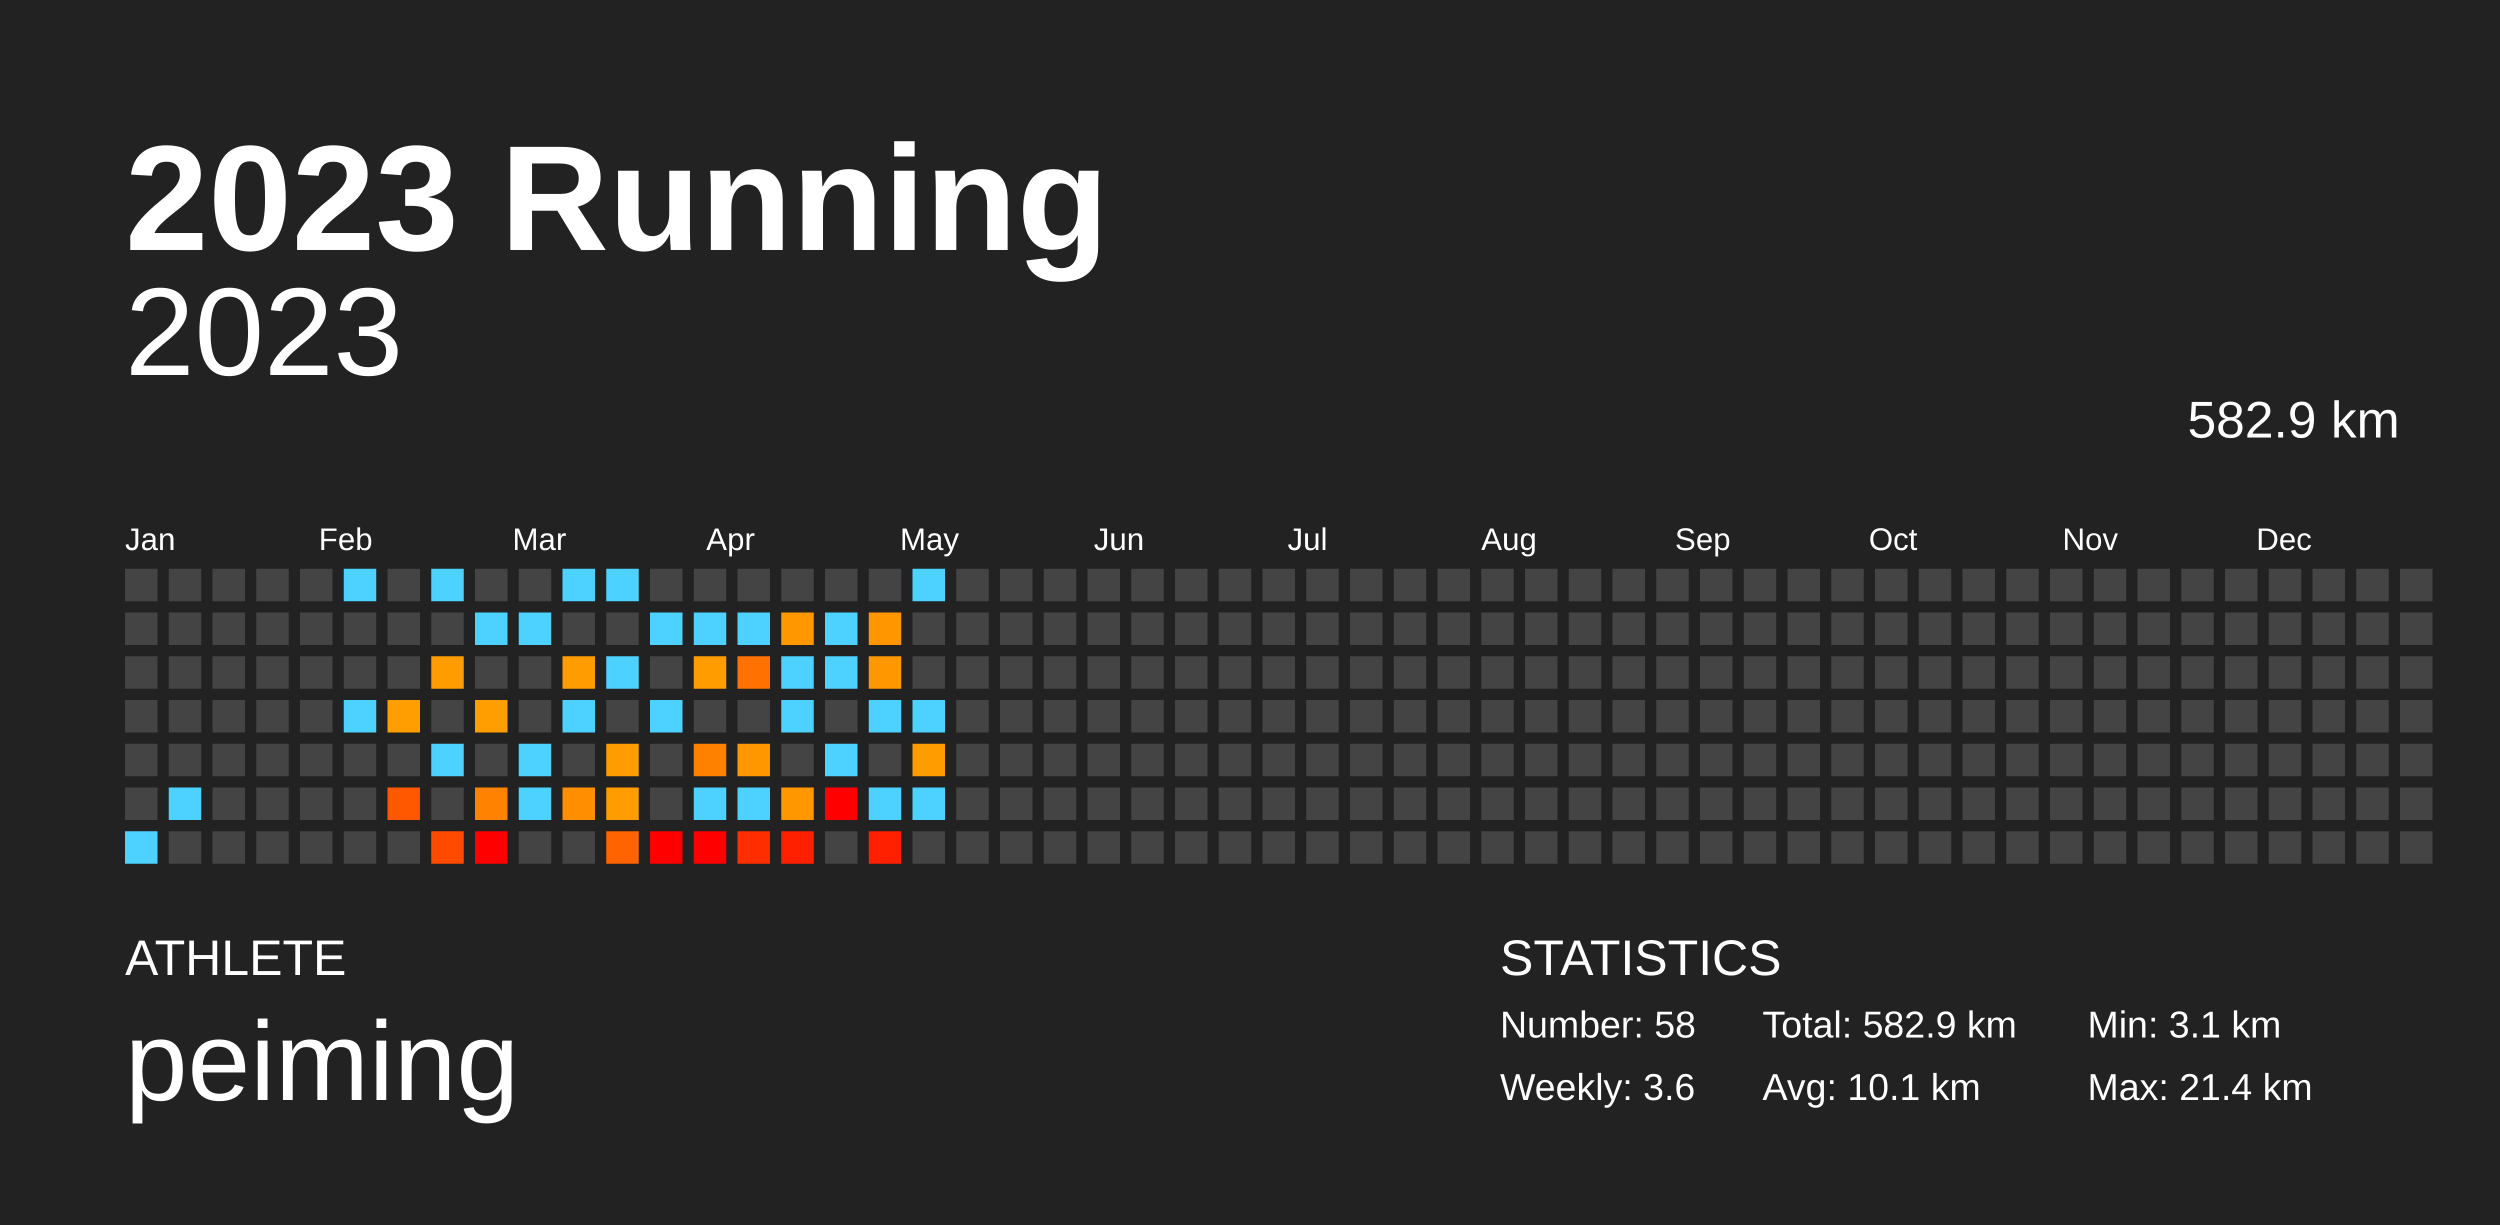
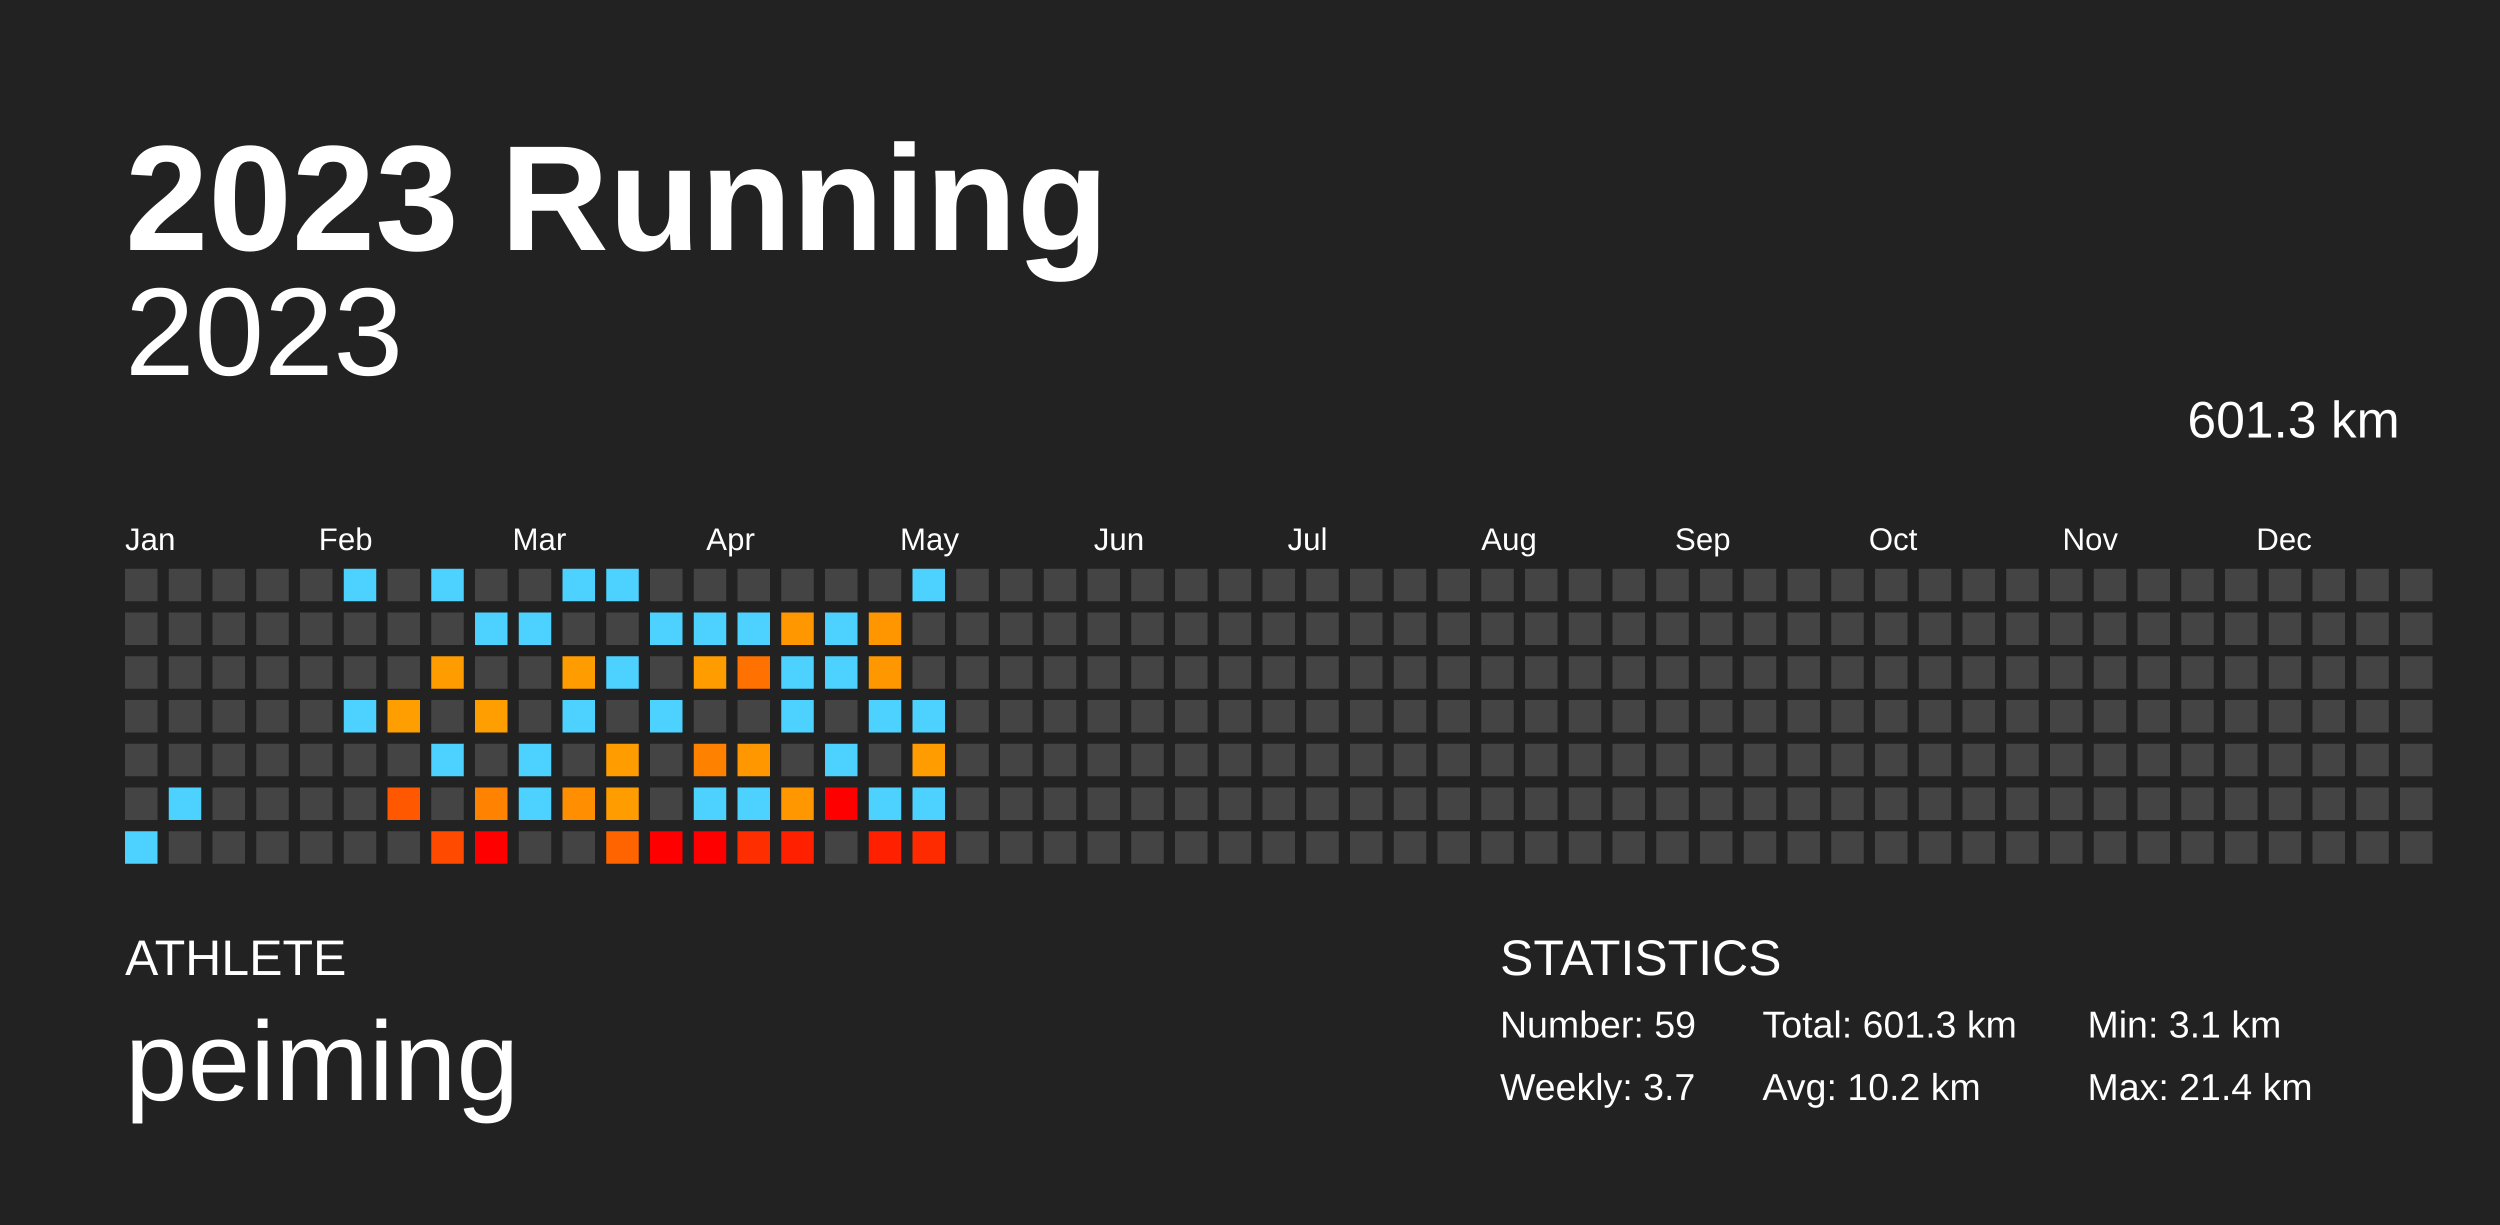
<svg xmlns="http://www.w3.org/2000/svg" baseProfile="full" height="98mm" version="1.1" viewBox="0,0,200,98" width="200mm">
  <defs />
  <rect fill="#222222" height="98" width="200" x="0" y="0" />
  <text fill="#FFFFFF" style="font-size:12px; font-family:Arial; font-weight:bold;" x="10" y="20">2023 Running</text>
  <text fill="#FFFFFF" style="font-size:4px; font-family:Arial" x="10" y="78">ATHLETE</text>
  <text fill="#FFFFFF" style="font-size:9px; font-family:Arial" x="10" y="88">peiming</text>
  <text fill="#FFFFFF" style="font-size:4px; font-family:Arial" x="120" y="78">STATISTICS</text>
-   <text fill="#FFFFFF" style="font-size:3px; font-family:Arial" x="120" y="83">Number: 58</text>
-   <text fill="#FFFFFF" style="font-size:3px; font-family:Arial" x="120" y="88">Weekly: 3.6</text>
-   <text fill="#FFFFFF" style="font-size:3px; font-family:Arial" x="141" y="83">Total: 582.9 km</text>
-   <text fill="#FFFFFF" style="font-size:3px; font-family:Arial" x="141" y="88">Avg: 10.1 km</text>
+   <text fill="#FFFFFF" style="font-size:3px; font-family:Arial" x="120" y="83">Number: 59</text>
+   <text fill="#FFFFFF" style="font-size:3px; font-family:Arial" x="120" y="88">Weekly: 3.7</text>
+   <text fill="#FFFFFF" style="font-size:3px; font-family:Arial" x="141" y="83">Total: 601.3 km</text>
+   <text fill="#FFFFFF" style="font-size:3px; font-family:Arial" x="141" y="88">Avg: 10.2 km</text>
  <text fill="#FFFFFF" style="font-size:3px; font-family:Arial" x="167" y="83">Min: 3.1 km</text>
  <text fill="#FFFFFF" style="font-size:3px; font-family:Arial" x="167" y="88">Max: 21.4 km</text>
  <text alignment-baseline="hanging" fill="#FFFFFF" style="font-size:10.0px; font-family:Arial;" x="10" y="30">2023</text>
-   <text alignment-baseline="hanging" fill="#FFFFFF" style="font-size:4.125px; font-family:Arial;" x="175" y="35">582.9 km</text>
+   <text alignment-baseline="hanging" fill="#FFFFFF" style="font-size:4.125px; font-family:Arial;" x="175" y="35">601.3 km</text>
  <text fill="#FFFFFF" style="font-size:2.5px; font-family:Arial" x="10.0" y="44">Jan</text>
  <text fill="#FFFFFF" style="font-size:2.5px; font-family:Arial" x="25.5" y="44">Feb</text>
  <text fill="#FFFFFF" style="font-size:2.5px; font-family:Arial" x="41.0" y="44">Mar</text>
  <text fill="#FFFFFF" style="font-size:2.5px; font-family:Arial" x="56.5" y="44">Apr</text>
  <text fill="#FFFFFF" style="font-size:2.5px; font-family:Arial" x="72.0" y="44">May</text>
  <text fill="#FFFFFF" style="font-size:2.5px; font-family:Arial" x="87.5" y="44">Jun</text>
  <text fill="#FFFFFF" style="font-size:2.5px; font-family:Arial" x="103.0" y="44">Jul</text>
  <text fill="#FFFFFF" style="font-size:2.5px; font-family:Arial" x="118.5" y="44">Aug</text>
  <text fill="#FFFFFF" style="font-size:2.5px; font-family:Arial" x="134.0" y="44">Sep</text>
  <text fill="#FFFFFF" style="font-size:2.5px; font-family:Arial" x="149.5" y="44">Oct</text>
  <text fill="#FFFFFF" style="font-size:2.5px; font-family:Arial" x="165.0" y="44">Nov</text>
  <text fill="#FFFFFF" style="font-size:2.5px; font-family:Arial" x="180.5" y="44">Dec</text>
  <rect fill="#444444" height="2.6" width="2.6" x="10.0" y="45.5" />
  <rect fill="#444444" height="2.6" width="2.6" x="10.0" y="49.0" />
  <rect fill="#444444" height="2.6" width="2.6" x="10.0" y="52.5" />
  <rect fill="#444444" height="2.6" width="2.6" x="10.0" y="56.0" />
  <rect fill="#444444" height="2.6" width="2.6" x="10.0" y="59.5" />
  <rect fill="#444444" height="2.6" width="2.6" x="10.0" y="63.0" />
  <rect fill="#4dd2ff" height="2.6" width="2.6" x="10.0" y="66.5" />
  <rect fill="#444444" height="2.6" width="2.6" x="13.5" y="45.5" />
  <rect fill="#444444" height="2.6" width="2.6" x="13.5" y="49.0" />
  <rect fill="#444444" height="2.6" width="2.6" x="13.5" y="52.5" />
  <rect fill="#444444" height="2.6" width="2.6" x="13.5" y="56.0" />
  <rect fill="#444444" height="2.6" width="2.6" x="13.5" y="59.5" />
  <rect fill="#4dd2ff" height="2.6" width="2.6" x="13.5" y="63.0" />
  <rect fill="#444444" height="2.6" width="2.6" x="13.5" y="66.5" />
  <rect fill="#444444" height="2.6" width="2.6" x="17.0" y="45.5" />
  <rect fill="#444444" height="2.6" width="2.6" x="17.0" y="49.0" />
  <rect fill="#444444" height="2.6" width="2.6" x="17.0" y="52.5" />
  <rect fill="#444444" height="2.6" width="2.6" x="17.0" y="56.0" />
  <rect fill="#444444" height="2.6" width="2.6" x="17.0" y="59.5" />
  <rect fill="#444444" height="2.6" width="2.6" x="17.0" y="63.0" />
  <rect fill="#444444" height="2.6" width="2.6" x="17.0" y="66.5" />
  <rect fill="#444444" height="2.6" width="2.6" x="20.5" y="45.5" />
  <rect fill="#444444" height="2.6" width="2.6" x="20.5" y="49.0" />
  <rect fill="#444444" height="2.6" width="2.6" x="20.5" y="52.5" />
  <rect fill="#444444" height="2.6" width="2.6" x="20.5" y="56.0" />
  <rect fill="#444444" height="2.6" width="2.6" x="20.5" y="59.5" />
  <rect fill="#444444" height="2.6" width="2.6" x="20.5" y="63.0" />
  <rect fill="#444444" height="2.6" width="2.6" x="20.5" y="66.5" />
  <rect fill="#444444" height="2.6" width="2.6" x="24.0" y="45.5" />
  <rect fill="#444444" height="2.6" width="2.6" x="24.0" y="49.0" />
  <rect fill="#444444" height="2.6" width="2.6" x="24.0" y="52.5" />
  <rect fill="#444444" height="2.6" width="2.6" x="24.0" y="56.0" />
  <rect fill="#444444" height="2.6" width="2.6" x="24.0" y="59.5" />
  <rect fill="#444444" height="2.6" width="2.6" x="24.0" y="63.0" />
  <rect fill="#444444" height="2.6" width="2.6" x="24.0" y="66.5" />
  <rect fill="#4dd2ff" height="2.6" width="2.6" x="27.5" y="45.5" />
  <rect fill="#444444" height="2.6" width="2.6" x="27.5" y="49.0" />
  <rect fill="#444444" height="2.6" width="2.6" x="27.5" y="52.5" />
  <rect fill="#4dd2ff" height="2.6" width="2.6" x="27.5" y="56.0" />
  <rect fill="#444444" height="2.6" width="2.6" x="27.5" y="59.5" />
  <rect fill="#444444" height="2.6" width="2.6" x="27.5" y="63.0" />
  <rect fill="#444444" height="2.6" width="2.6" x="27.5" y="66.5" />
  <rect fill="#444444" height="2.6" width="2.6" x="31.0" y="45.5" />
  <rect fill="#444444" height="2.6" width="2.6" x="31.0" y="49.0" />
  <rect fill="#444444" height="2.6" width="2.6" x="31.0" y="52.5" />
  <rect fill="#ff9e00" height="2.6" width="2.6" x="31.0" y="56.0" />
  <rect fill="#444444" height="2.6" width="2.6" x="31.0" y="59.5" />
  <rect fill="#ff5800" height="2.6" width="2.6" x="31.0" y="63.0" />
  <rect fill="#444444" height="2.6" width="2.6" x="31.0" y="66.5" />
  <rect fill="#4dd2ff" height="2.6" width="2.6" x="34.5" y="45.5" />
  <rect fill="#444444" height="2.6" width="2.6" x="34.5" y="49.0" />
  <rect fill="#ff9c00" height="2.6" width="2.6" x="34.5" y="52.5" />
  <rect fill="#444444" height="2.6" width="2.6" x="34.5" y="56.0" />
  <rect fill="#4dd2ff" height="2.6" width="2.6" x="34.5" y="59.5" />
  <rect fill="#444444" height="2.6" width="2.6" x="34.5" y="63.0" />
  <rect fill="#ff4a00" height="2.6" width="2.6" x="34.5" y="66.5" />
  <rect fill="#444444" height="2.6" width="2.6" x="38.0" y="45.5" />
  <rect fill="#4dd2ff" height="2.6" width="2.6" x="38.0" y="49.0" />
  <rect fill="#444444" height="2.6" width="2.6" x="38.0" y="52.5" />
  <rect fill="#ff9e00" height="2.6" width="2.6" x="38.0" y="56.0" />
  <rect fill="#444444" height="2.6" width="2.6" x="38.0" y="59.5" />
  <rect fill="#ff8200" height="2.6" width="2.6" x="38.0" y="63.0" />
  <rect fill="red" height="2.6" width="2.6" x="38.0" y="66.5" />
  <rect fill="#444444" height="2.6" width="2.6" x="41.5" y="45.5" />
  <rect fill="#4dd2ff" height="2.6" width="2.6" x="41.5" y="49.0" />
  <rect fill="#444444" height="2.6" width="2.6" x="41.5" y="52.5" />
  <rect fill="#444444" height="2.6" width="2.6" x="41.5" y="56.0" />
  <rect fill="#4dd2ff" height="2.6" width="2.6" x="41.5" y="59.5" />
  <rect fill="#4dd2ff" height="2.6" width="2.6" x="41.5" y="63.0" />
  <rect fill="#444444" height="2.6" width="2.6" x="41.5" y="66.5" />
  <rect fill="#4dd2ff" height="2.6" width="2.6" x="45.0" y="45.5" />
  <rect fill="#444444" height="2.6" width="2.6" x="45.0" y="49.0" />
  <rect fill="#ff9d00" height="2.6" width="2.6" x="45.0" y="52.5" />
  <rect fill="#4dd2ff" height="2.6" width="2.6" x="45.0" y="56.0" />
  <rect fill="#444444" height="2.6" width="2.6" x="45.0" y="59.5" />
  <rect fill="#ff8f00" height="2.6" width="2.6" x="45.0" y="63.0" />
  <rect fill="#444444" height="2.6" width="2.6" x="45.0" y="66.5" />
  <rect fill="#4dd2ff" height="2.6" width="2.6" x="48.5" y="45.5" />
  <rect fill="#444444" height="2.6" width="2.6" x="48.5" y="49.0" />
  <rect fill="#4dd2ff" height="2.6" width="2.6" x="48.5" y="52.5" />
  <rect fill="#444444" height="2.6" width="2.6" x="48.5" y="56.0" />
  <rect fill="#ff9d00" height="2.6" width="2.6" x="48.5" y="59.5" />
  <rect fill="#ff9d00" height="2.6" width="2.6" x="48.5" y="63.0" />
  <rect fill="#ff6400" height="2.6" width="2.6" x="48.5" y="66.5" />
  <rect fill="#444444" height="2.6" width="2.6" x="52.0" y="45.5" />
  <rect fill="#4dd2ff" height="2.6" width="2.6" x="52.0" y="49.0" />
  <rect fill="#444444" height="2.6" width="2.6" x="52.0" y="52.5" />
  <rect fill="#4dd2ff" height="2.6" width="2.6" x="52.0" y="56.0" />
  <rect fill="#444444" height="2.6" width="2.6" x="52.0" y="59.5" />
  <rect fill="#444444" height="2.6" width="2.6" x="52.0" y="63.0" />
  <rect fill="red" height="2.6" width="2.6" x="52.0" y="66.5" />
  <rect fill="#444444" height="2.6" width="2.6" x="55.5" y="45.5" />
  <rect fill="#4dd2ff" height="2.6" width="2.6" x="55.5" y="49.0" />
  <rect fill="#ff9d00" height="2.6" width="2.6" x="55.5" y="52.5" />
  <rect fill="#444444" height="2.6" width="2.6" x="55.5" y="56.0" />
  <rect fill="#ff8100" height="2.6" width="2.6" x="55.5" y="59.5" />
  <rect fill="#4dd2ff" height="2.6" width="2.6" x="55.5" y="63.0" />
  <rect fill="red" height="2.6" width="2.6" x="55.5" y="66.5" />
  <rect fill="#444444" height="2.6" width="2.6" x="59.0" y="45.5" />
  <rect fill="#4dd2ff" height="2.6" width="2.6" x="59.0" y="49.0" />
  <rect fill="#ff7100" height="2.6" width="2.6" x="59.0" y="52.5" />
  <rect fill="#444444" height="2.6" width="2.6" x="59.0" y="56.0" />
  <rect fill="#ff9700" height="2.6" width="2.6" x="59.0" y="59.5" />
  <rect fill="#4dd2ff" height="2.6" width="2.6" x="59.0" y="63.0" />
  <rect fill="#ff2e00" height="2.6" width="2.6" x="59.0" y="66.5" />
  <rect fill="#444444" height="2.6" width="2.6" x="62.5" y="45.5" />
  <rect fill="#ff9700" height="2.6" width="2.6" x="62.5" y="49.0" />
  <rect fill="#4dd2ff" height="2.6" width="2.6" x="62.5" y="52.5" />
  <rect fill="#4dd2ff" height="2.6" width="2.6" x="62.5" y="56.0" />
  <rect fill="#444444" height="2.6" width="2.6" x="62.5" y="59.5" />
  <rect fill="#ff9800" height="2.6" width="2.6" x="62.5" y="63.0" />
  <rect fill="#ff2000" height="2.6" width="2.6" x="62.5" y="66.5" />
  <rect fill="#444444" height="2.6" width="2.6" x="66.0" y="45.5" />
  <rect fill="#4dd2ff" height="2.6" width="2.6" x="66.0" y="49.0" />
  <rect fill="#4dd2ff" height="2.6" width="2.6" x="66.0" y="52.5" />
  <rect fill="#444444" height="2.6" width="2.6" x="66.0" y="56.0" />
  <rect fill="#4dd2ff" height="2.6" width="2.6" x="66.0" y="59.5" />
  <rect fill="red" height="2.6" width="2.6" x="66.0" y="63.0" />
  <rect fill="#444444" height="2.6" width="2.6" x="66.0" y="66.5" />
  <rect fill="#444444" height="2.6" width="2.6" x="69.5" y="45.5" />
  <rect fill="#ff9600" height="2.6" width="2.6" x="69.5" y="49.0" />
  <rect fill="#ff9800" height="2.6" width="2.6" x="69.5" y="52.5" />
  <rect fill="#4dd2ff" height="2.6" width="2.6" x="69.5" y="56.0" />
  <rect fill="#444444" height="2.6" width="2.6" x="69.5" y="59.5" />
  <rect fill="#4dd2ff" height="2.6" width="2.6" x="69.5" y="63.0" />
  <rect fill="#ff2000" height="2.6" width="2.6" x="69.5" y="66.5" />
  <rect fill="#4dd2ff" height="2.6" width="2.6" x="73.0" y="45.5" />
  <rect fill="#444444" height="2.6" width="2.6" x="73.0" y="49.0" />
  <rect fill="#444444" height="2.6" width="2.6" x="73.0" y="52.5" />
  <rect fill="#4dd2ff" height="2.6" width="2.6" x="73.0" y="56.0" />
  <rect fill="#ff9c00" height="2.6" width="2.6" x="73.0" y="59.5" />
  <rect fill="#4dd2ff" height="2.6" width="2.6" x="73.0" y="63.0" />
-   <rect fill="#444444" height="2.6" width="2.6" x="73.0" y="66.5" />
+   <rect fill="#ff2b00" height="2.6" width="2.6" x="73.0" y="66.5" />
  <rect fill="#444444" height="2.6" width="2.6" x="76.5" y="45.5" />
  <rect fill="#444444" height="2.6" width="2.6" x="76.5" y="49.0" />
  <rect fill="#444444" height="2.6" width="2.6" x="76.5" y="52.5" />
  <rect fill="#444444" height="2.6" width="2.6" x="76.5" y="56.0" />
  <rect fill="#444444" height="2.6" width="2.6" x="76.5" y="59.5" />
  <rect fill="#444444" height="2.6" width="2.6" x="76.5" y="63.0" />
  <rect fill="#444444" height="2.6" width="2.6" x="76.5" y="66.5" />
  <rect fill="#444444" height="2.6" width="2.6" x="80.0" y="45.5" />
  <rect fill="#444444" height="2.6" width="2.6" x="80.0" y="49.0" />
  <rect fill="#444444" height="2.6" width="2.6" x="80.0" y="52.5" />
  <rect fill="#444444" height="2.6" width="2.6" x="80.0" y="56.0" />
  <rect fill="#444444" height="2.6" width="2.6" x="80.0" y="59.5" />
  <rect fill="#444444" height="2.6" width="2.6" x="80.0" y="63.0" />
  <rect fill="#444444" height="2.6" width="2.6" x="80.0" y="66.5" />
  <rect fill="#444444" height="2.6" width="2.6" x="83.5" y="45.5" />
  <rect fill="#444444" height="2.6" width="2.6" x="83.5" y="49.0" />
  <rect fill="#444444" height="2.6" width="2.6" x="83.5" y="52.5" />
  <rect fill="#444444" height="2.6" width="2.6" x="83.5" y="56.0" />
  <rect fill="#444444" height="2.6" width="2.6" x="83.5" y="59.5" />
  <rect fill="#444444" height="2.6" width="2.6" x="83.5" y="63.0" />
  <rect fill="#444444" height="2.6" width="2.6" x="83.5" y="66.5" />
  <rect fill="#444444" height="2.6" width="2.6" x="87.0" y="45.5" />
  <rect fill="#444444" height="2.6" width="2.6" x="87.0" y="49.0" />
  <rect fill="#444444" height="2.6" width="2.6" x="87.0" y="52.5" />
  <rect fill="#444444" height="2.6" width="2.6" x="87.0" y="56.0" />
  <rect fill="#444444" height="2.6" width="2.6" x="87.0" y="59.5" />
  <rect fill="#444444" height="2.6" width="2.6" x="87.0" y="63.0" />
  <rect fill="#444444" height="2.6" width="2.6" x="87.0" y="66.5" />
  <rect fill="#444444" height="2.6" width="2.6" x="90.5" y="45.5" />
  <rect fill="#444444" height="2.6" width="2.6" x="90.5" y="49.0" />
  <rect fill="#444444" height="2.6" width="2.6" x="90.5" y="52.5" />
  <rect fill="#444444" height="2.6" width="2.6" x="90.5" y="56.0" />
  <rect fill="#444444" height="2.6" width="2.6" x="90.5" y="59.5" />
  <rect fill="#444444" height="2.6" width="2.6" x="90.5" y="63.0" />
  <rect fill="#444444" height="2.6" width="2.6" x="90.5" y="66.5" />
  <rect fill="#444444" height="2.6" width="2.6" x="94.0" y="45.5" />
  <rect fill="#444444" height="2.6" width="2.6" x="94.0" y="49.0" />
  <rect fill="#444444" height="2.6" width="2.6" x="94.0" y="52.5" />
  <rect fill="#444444" height="2.6" width="2.6" x="94.0" y="56.0" />
  <rect fill="#444444" height="2.6" width="2.6" x="94.0" y="59.5" />
  <rect fill="#444444" height="2.6" width="2.6" x="94.0" y="63.0" />
  <rect fill="#444444" height="2.6" width="2.6" x="94.0" y="66.5" />
  <rect fill="#444444" height="2.6" width="2.6" x="97.5" y="45.5" />
  <rect fill="#444444" height="2.6" width="2.6" x="97.5" y="49.0" />
  <rect fill="#444444" height="2.6" width="2.6" x="97.5" y="52.5" />
  <rect fill="#444444" height="2.6" width="2.6" x="97.5" y="56.0" />
  <rect fill="#444444" height="2.6" width="2.6" x="97.5" y="59.5" />
  <rect fill="#444444" height="2.6" width="2.6" x="97.5" y="63.0" />
  <rect fill="#444444" height="2.6" width="2.6" x="97.5" y="66.5" />
  <rect fill="#444444" height="2.6" width="2.6" x="101.0" y="45.5" />
  <rect fill="#444444" height="2.6" width="2.6" x="101.0" y="49.0" />
  <rect fill="#444444" height="2.6" width="2.6" x="101.0" y="52.5" />
  <rect fill="#444444" height="2.6" width="2.6" x="101.0" y="56.0" />
  <rect fill="#444444" height="2.6" width="2.6" x="101.0" y="59.5" />
  <rect fill="#444444" height="2.6" width="2.6" x="101.0" y="63.0" />
  <rect fill="#444444" height="2.6" width="2.6" x="101.0" y="66.5" />
  <rect fill="#444444" height="2.6" width="2.6" x="104.5" y="45.5" />
  <rect fill="#444444" height="2.6" width="2.6" x="104.5" y="49.0" />
  <rect fill="#444444" height="2.6" width="2.6" x="104.5" y="52.5" />
  <rect fill="#444444" height="2.6" width="2.6" x="104.5" y="56.0" />
  <rect fill="#444444" height="2.6" width="2.6" x="104.5" y="59.5" />
  <rect fill="#444444" height="2.6" width="2.6" x="104.5" y="63.0" />
  <rect fill="#444444" height="2.6" width="2.6" x="104.5" y="66.5" />
  <rect fill="#444444" height="2.6" width="2.6" x="108.0" y="45.5" />
  <rect fill="#444444" height="2.6" width="2.6" x="108.0" y="49.0" />
  <rect fill="#444444" height="2.6" width="2.6" x="108.0" y="52.5" />
  <rect fill="#444444" height="2.6" width="2.6" x="108.0" y="56.0" />
  <rect fill="#444444" height="2.6" width="2.6" x="108.0" y="59.5" />
  <rect fill="#444444" height="2.6" width="2.6" x="108.0" y="63.0" />
  <rect fill="#444444" height="2.6" width="2.6" x="108.0" y="66.5" />
  <rect fill="#444444" height="2.6" width="2.6" x="111.5" y="45.5" />
  <rect fill="#444444" height="2.6" width="2.6" x="111.5" y="49.0" />
  <rect fill="#444444" height="2.6" width="2.6" x="111.5" y="52.5" />
  <rect fill="#444444" height="2.6" width="2.6" x="111.5" y="56.0" />
  <rect fill="#444444" height="2.6" width="2.6" x="111.5" y="59.5" />
  <rect fill="#444444" height="2.6" width="2.6" x="111.5" y="63.0" />
  <rect fill="#444444" height="2.6" width="2.6" x="111.5" y="66.5" />
  <rect fill="#444444" height="2.6" width="2.6" x="115.0" y="45.5" />
  <rect fill="#444444" height="2.6" width="2.6" x="115.0" y="49.0" />
  <rect fill="#444444" height="2.6" width="2.6" x="115.0" y="52.5" />
  <rect fill="#444444" height="2.6" width="2.6" x="115.0" y="56.0" />
  <rect fill="#444444" height="2.6" width="2.6" x="115.0" y="59.5" />
  <rect fill="#444444" height="2.6" width="2.6" x="115.0" y="63.0" />
  <rect fill="#444444" height="2.6" width="2.6" x="115.0" y="66.5" />
  <rect fill="#444444" height="2.6" width="2.6" x="118.5" y="45.5" />
  <rect fill="#444444" height="2.6" width="2.6" x="118.5" y="49.0" />
  <rect fill="#444444" height="2.6" width="2.6" x="118.5" y="52.5" />
  <rect fill="#444444" height="2.6" width="2.6" x="118.5" y="56.0" />
  <rect fill="#444444" height="2.6" width="2.6" x="118.5" y="59.5" />
  <rect fill="#444444" height="2.6" width="2.6" x="118.5" y="63.0" />
  <rect fill="#444444" height="2.6" width="2.6" x="118.5" y="66.5" />
  <rect fill="#444444" height="2.6" width="2.6" x="122.0" y="45.5" />
  <rect fill="#444444" height="2.6" width="2.6" x="122.0" y="49.0" />
  <rect fill="#444444" height="2.6" width="2.6" x="122.0" y="52.5" />
  <rect fill="#444444" height="2.6" width="2.6" x="122.0" y="56.0" />
  <rect fill="#444444" height="2.6" width="2.6" x="122.0" y="59.5" />
  <rect fill="#444444" height="2.6" width="2.6" x="122.0" y="63.0" />
  <rect fill="#444444" height="2.6" width="2.6" x="122.0" y="66.5" />
  <rect fill="#444444" height="2.6" width="2.6" x="125.5" y="45.5" />
  <rect fill="#444444" height="2.6" width="2.6" x="125.5" y="49.0" />
  <rect fill="#444444" height="2.6" width="2.6" x="125.5" y="52.5" />
  <rect fill="#444444" height="2.6" width="2.6" x="125.5" y="56.0" />
  <rect fill="#444444" height="2.6" width="2.6" x="125.5" y="59.5" />
  <rect fill="#444444" height="2.6" width="2.6" x="125.5" y="63.0" />
  <rect fill="#444444" height="2.6" width="2.6" x="125.5" y="66.5" />
  <rect fill="#444444" height="2.6" width="2.6" x="129.0" y="45.5" />
  <rect fill="#444444" height="2.6" width="2.6" x="129.0" y="49.0" />
  <rect fill="#444444" height="2.6" width="2.6" x="129.0" y="52.5" />
  <rect fill="#444444" height="2.6" width="2.6" x="129.0" y="56.0" />
  <rect fill="#444444" height="2.6" width="2.6" x="129.0" y="59.5" />
  <rect fill="#444444" height="2.6" width="2.6" x="129.0" y="63.0" />
  <rect fill="#444444" height="2.6" width="2.6" x="129.0" y="66.5" />
  <rect fill="#444444" height="2.6" width="2.6" x="132.5" y="45.5" />
  <rect fill="#444444" height="2.6" width="2.6" x="132.5" y="49.0" />
  <rect fill="#444444" height="2.6" width="2.6" x="132.5" y="52.5" />
  <rect fill="#444444" height="2.6" width="2.6" x="132.5" y="56.0" />
  <rect fill="#444444" height="2.6" width="2.6" x="132.5" y="59.5" />
  <rect fill="#444444" height="2.6" width="2.6" x="132.5" y="63.0" />
  <rect fill="#444444" height="2.6" width="2.6" x="132.5" y="66.5" />
  <rect fill="#444444" height="2.6" width="2.6" x="136.0" y="45.5" />
  <rect fill="#444444" height="2.6" width="2.6" x="136.0" y="49.0" />
  <rect fill="#444444" height="2.6" width="2.6" x="136.0" y="52.5" />
  <rect fill="#444444" height="2.6" width="2.6" x="136.0" y="56.0" />
  <rect fill="#444444" height="2.6" width="2.6" x="136.0" y="59.5" />
  <rect fill="#444444" height="2.6" width="2.6" x="136.0" y="63.0" />
  <rect fill="#444444" height="2.6" width="2.6" x="136.0" y="66.5" />
  <rect fill="#444444" height="2.6" width="2.6" x="139.5" y="45.5" />
  <rect fill="#444444" height="2.6" width="2.6" x="139.5" y="49.0" />
  <rect fill="#444444" height="2.6" width="2.6" x="139.5" y="52.5" />
  <rect fill="#444444" height="2.6" width="2.6" x="139.5" y="56.0" />
  <rect fill="#444444" height="2.6" width="2.6" x="139.5" y="59.5" />
  <rect fill="#444444" height="2.6" width="2.6" x="139.5" y="63.0" />
  <rect fill="#444444" height="2.6" width="2.6" x="139.5" y="66.5" />
  <rect fill="#444444" height="2.6" width="2.6" x="143.0" y="45.5" />
  <rect fill="#444444" height="2.6" width="2.6" x="143.0" y="49.0" />
  <rect fill="#444444" height="2.6" width="2.6" x="143.0" y="52.5" />
  <rect fill="#444444" height="2.6" width="2.6" x="143.0" y="56.0" />
  <rect fill="#444444" height="2.6" width="2.6" x="143.0" y="59.5" />
  <rect fill="#444444" height="2.6" width="2.6" x="143.0" y="63.0" />
  <rect fill="#444444" height="2.6" width="2.6" x="143.0" y="66.5" />
  <rect fill="#444444" height="2.6" width="2.6" x="146.5" y="45.5" />
  <rect fill="#444444" height="2.6" width="2.6" x="146.5" y="49.0" />
  <rect fill="#444444" height="2.6" width="2.6" x="146.5" y="52.5" />
  <rect fill="#444444" height="2.6" width="2.6" x="146.5" y="56.0" />
  <rect fill="#444444" height="2.6" width="2.6" x="146.5" y="59.5" />
  <rect fill="#444444" height="2.6" width="2.6" x="146.5" y="63.0" />
  <rect fill="#444444" height="2.6" width="2.6" x="146.5" y="66.5" />
  <rect fill="#444444" height="2.6" width="2.6" x="150.0" y="45.5" />
  <rect fill="#444444" height="2.6" width="2.6" x="150.0" y="49.0" />
  <rect fill="#444444" height="2.6" width="2.6" x="150.0" y="52.5" />
  <rect fill="#444444" height="2.6" width="2.6" x="150.0" y="56.0" />
  <rect fill="#444444" height="2.6" width="2.6" x="150.0" y="59.5" />
  <rect fill="#444444" height="2.6" width="2.6" x="150.0" y="63.0" />
  <rect fill="#444444" height="2.6" width="2.6" x="150.0" y="66.5" />
  <rect fill="#444444" height="2.6" width="2.6" x="153.5" y="45.5" />
  <rect fill="#444444" height="2.6" width="2.6" x="153.5" y="49.0" />
  <rect fill="#444444" height="2.6" width="2.6" x="153.5" y="52.5" />
  <rect fill="#444444" height="2.6" width="2.6" x="153.5" y="56.0" />
  <rect fill="#444444" height="2.6" width="2.6" x="153.5" y="59.5" />
  <rect fill="#444444" height="2.6" width="2.6" x="153.5" y="63.0" />
  <rect fill="#444444" height="2.6" width="2.6" x="153.5" y="66.5" />
  <rect fill="#444444" height="2.6" width="2.6" x="157.0" y="45.5" />
  <rect fill="#444444" height="2.6" width="2.6" x="157.0" y="49.0" />
  <rect fill="#444444" height="2.6" width="2.6" x="157.0" y="52.5" />
  <rect fill="#444444" height="2.6" width="2.6" x="157.0" y="56.0" />
  <rect fill="#444444" height="2.6" width="2.6" x="157.0" y="59.5" />
  <rect fill="#444444" height="2.6" width="2.6" x="157.0" y="63.0" />
  <rect fill="#444444" height="2.6" width="2.6" x="157.0" y="66.5" />
  <rect fill="#444444" height="2.6" width="2.6" x="160.5" y="45.5" />
  <rect fill="#444444" height="2.6" width="2.6" x="160.5" y="49.0" />
  <rect fill="#444444" height="2.6" width="2.6" x="160.5" y="52.5" />
  <rect fill="#444444" height="2.6" width="2.6" x="160.5" y="56.0" />
  <rect fill="#444444" height="2.6" width="2.6" x="160.5" y="59.5" />
  <rect fill="#444444" height="2.6" width="2.6" x="160.5" y="63.0" />
  <rect fill="#444444" height="2.6" width="2.6" x="160.5" y="66.5" />
  <rect fill="#444444" height="2.6" width="2.6" x="164.0" y="45.5" />
  <rect fill="#444444" height="2.6" width="2.6" x="164.0" y="49.0" />
  <rect fill="#444444" height="2.6" width="2.6" x="164.0" y="52.5" />
  <rect fill="#444444" height="2.6" width="2.6" x="164.0" y="56.0" />
  <rect fill="#444444" height="2.6" width="2.6" x="164.0" y="59.5" />
  <rect fill="#444444" height="2.6" width="2.6" x="164.0" y="63.0" />
  <rect fill="#444444" height="2.6" width="2.6" x="164.0" y="66.5" />
  <rect fill="#444444" height="2.6" width="2.6" x="167.5" y="45.5" />
  <rect fill="#444444" height="2.6" width="2.6" x="167.5" y="49.0" />
  <rect fill="#444444" height="2.6" width="2.6" x="167.5" y="52.5" />
  <rect fill="#444444" height="2.6" width="2.6" x="167.5" y="56.0" />
  <rect fill="#444444" height="2.6" width="2.6" x="167.5" y="59.5" />
  <rect fill="#444444" height="2.6" width="2.6" x="167.5" y="63.0" />
  <rect fill="#444444" height="2.6" width="2.6" x="167.5" y="66.5" />
  <rect fill="#444444" height="2.6" width="2.6" x="171.0" y="45.5" />
  <rect fill="#444444" height="2.6" width="2.6" x="171.0" y="49.0" />
  <rect fill="#444444" height="2.6" width="2.6" x="171.0" y="52.5" />
  <rect fill="#444444" height="2.6" width="2.6" x="171.0" y="56.0" />
  <rect fill="#444444" height="2.6" width="2.6" x="171.0" y="59.5" />
  <rect fill="#444444" height="2.6" width="2.6" x="171.0" y="63.0" />
  <rect fill="#444444" height="2.6" width="2.6" x="171.0" y="66.5" />
  <rect fill="#444444" height="2.6" width="2.6" x="174.5" y="45.5" />
  <rect fill="#444444" height="2.6" width="2.6" x="174.5" y="49.0" />
  <rect fill="#444444" height="2.6" width="2.6" x="174.5" y="52.5" />
  <rect fill="#444444" height="2.6" width="2.6" x="174.5" y="56.0" />
  <rect fill="#444444" height="2.6" width="2.6" x="174.5" y="59.5" />
  <rect fill="#444444" height="2.6" width="2.6" x="174.5" y="63.0" />
  <rect fill="#444444" height="2.6" width="2.6" x="174.5" y="66.5" />
  <rect fill="#444444" height="2.6" width="2.6" x="178.0" y="45.5" />
  <rect fill="#444444" height="2.6" width="2.6" x="178.0" y="49.0" />
  <rect fill="#444444" height="2.6" width="2.6" x="178.0" y="52.5" />
  <rect fill="#444444" height="2.6" width="2.6" x="178.0" y="56.0" />
  <rect fill="#444444" height="2.6" width="2.6" x="178.0" y="59.5" />
  <rect fill="#444444" height="2.6" width="2.6" x="178.0" y="63.0" />
  <rect fill="#444444" height="2.6" width="2.6" x="178.0" y="66.5" />
  <rect fill="#444444" height="2.6" width="2.6" x="181.5" y="45.5" />
  <rect fill="#444444" height="2.6" width="2.6" x="181.5" y="49.0" />
  <rect fill="#444444" height="2.6" width="2.6" x="181.5" y="52.5" />
  <rect fill="#444444" height="2.6" width="2.6" x="181.5" y="56.0" />
  <rect fill="#444444" height="2.6" width="2.6" x="181.5" y="59.5" />
  <rect fill="#444444" height="2.6" width="2.6" x="181.5" y="63.0" />
  <rect fill="#444444" height="2.6" width="2.6" x="181.5" y="66.5" />
  <rect fill="#444444" height="2.6" width="2.6" x="185.0" y="45.5" />
  <rect fill="#444444" height="2.6" width="2.6" x="185.0" y="49.0" />
  <rect fill="#444444" height="2.6" width="2.6" x="185.0" y="52.5" />
  <rect fill="#444444" height="2.6" width="2.6" x="185.0" y="56.0" />
  <rect fill="#444444" height="2.6" width="2.6" x="185.0" y="59.5" />
  <rect fill="#444444" height="2.6" width="2.6" x="185.0" y="63.0" />
  <rect fill="#444444" height="2.6" width="2.6" x="185.0" y="66.5" />
  <rect fill="#444444" height="2.6" width="2.6" x="188.5" y="45.5" />
  <rect fill="#444444" height="2.6" width="2.6" x="188.5" y="49.0" />
  <rect fill="#444444" height="2.6" width="2.6" x="188.5" y="52.5" />
  <rect fill="#444444" height="2.6" width="2.6" x="188.5" y="56.0" />
  <rect fill="#444444" height="2.6" width="2.6" x="188.5" y="59.5" />
  <rect fill="#444444" height="2.6" width="2.6" x="188.5" y="63.0" />
  <rect fill="#444444" height="2.6" width="2.6" x="188.5" y="66.5" />
  <rect fill="#444444" height="2.6" width="2.6" x="192.0" y="45.5" />
  <rect fill="#444444" height="2.6" width="2.6" x="192.0" y="49.0" />
  <rect fill="#444444" height="2.6" width="2.6" x="192.0" y="52.5" />
  <rect fill="#444444" height="2.6" width="2.6" x="192.0" y="56.0" />
  <rect fill="#444444" height="2.6" width="2.6" x="192.0" y="59.5" />
  <rect fill="#444444" height="2.6" width="2.6" x="192.0" y="63.0" />
  <rect fill="#444444" height="2.6" width="2.6" x="192.0" y="66.5" />
</svg>
